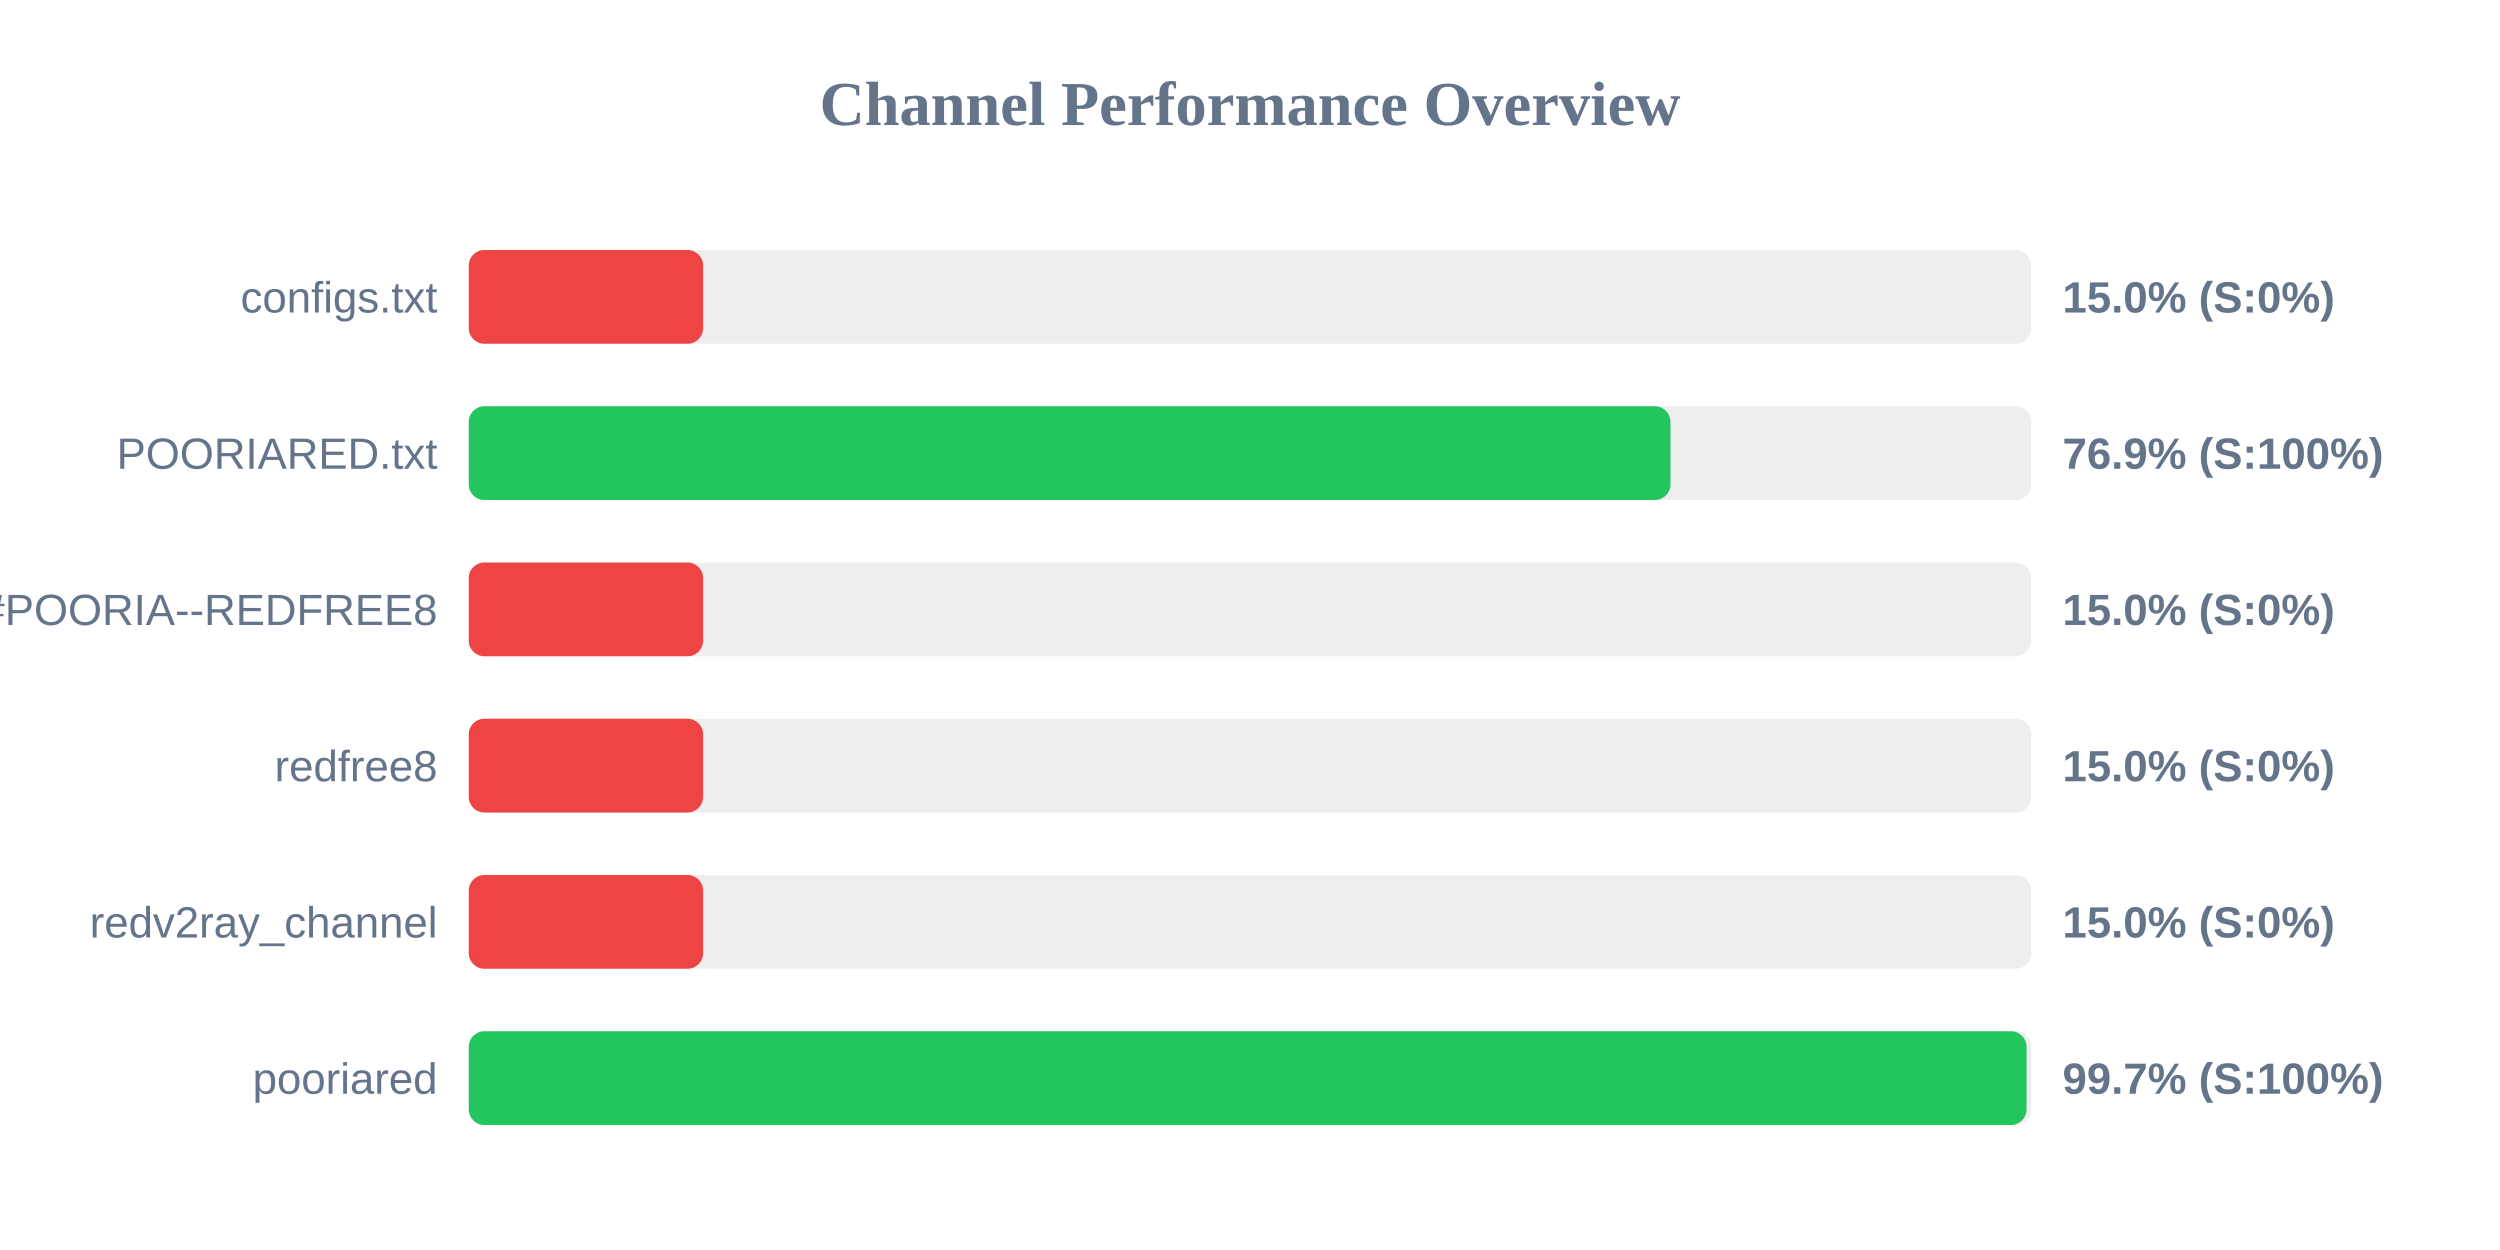
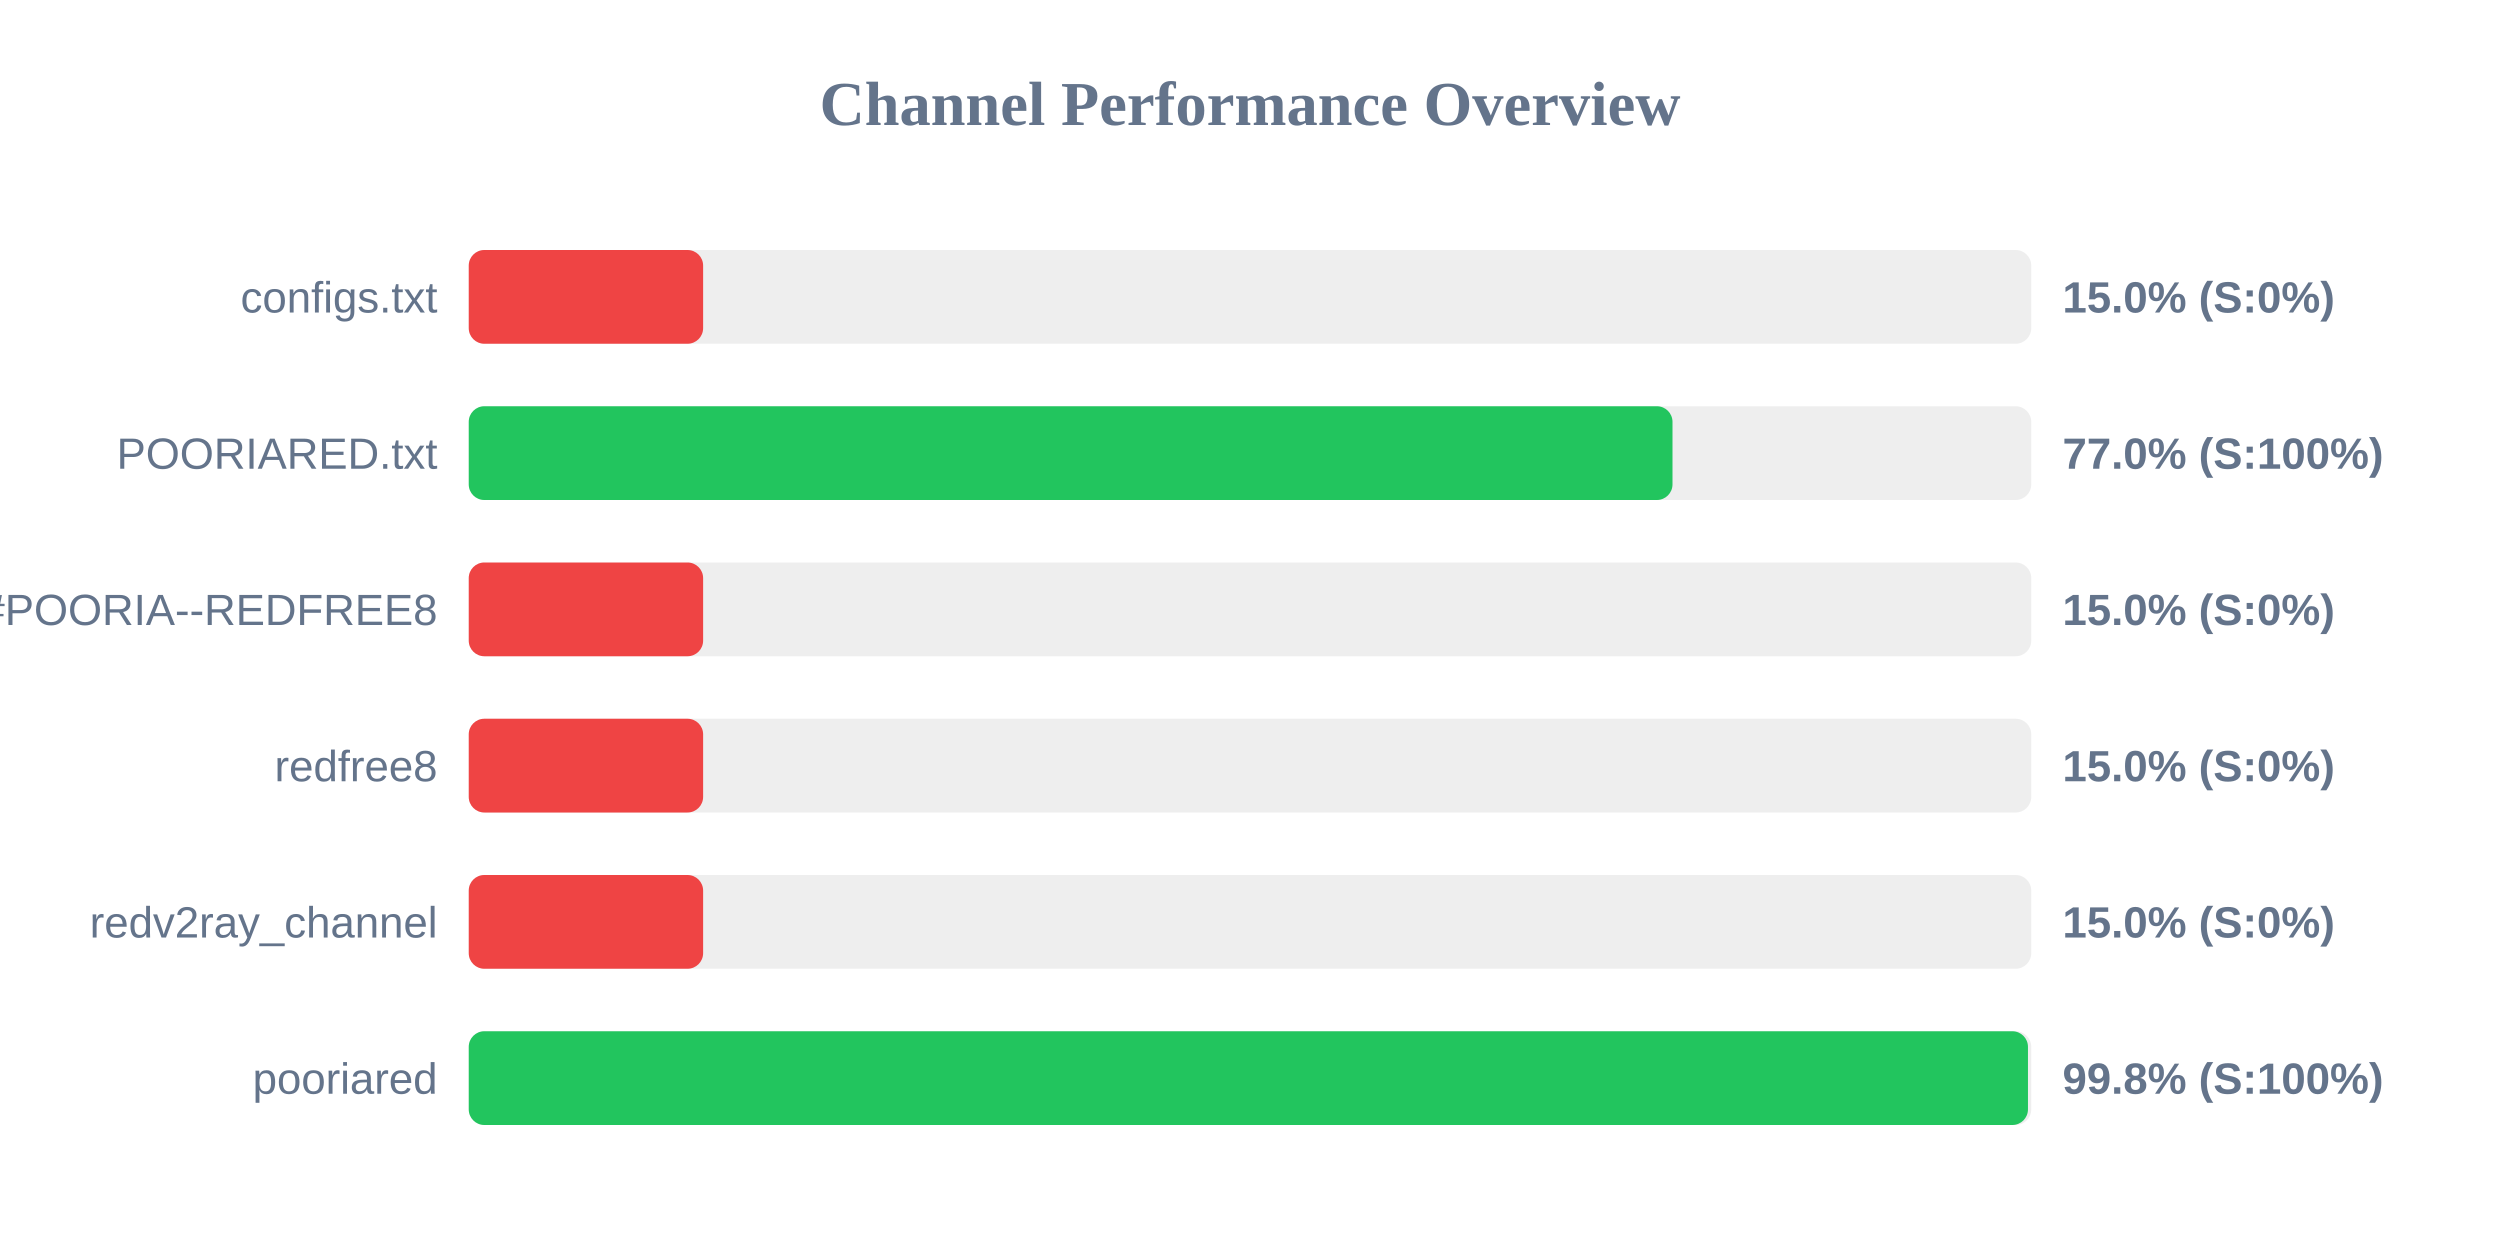
<svg xmlns="http://www.w3.org/2000/svg" width="800" height="400" version="1.1">
  <style>
        .row { font: 14px Arial; fill: #64748b; }
        .score { font: bold 14px Arial; fill: #64748b; }
    </style>
  <text x="400" y="40" text-anchor="middle" font-size="20px" font-weight="bold" fill="#64748b">Channel Performance Overview</text>
  <rect x="150" y="80" width="500" height="30" fill="#eee" rx="5" />
  <rect x="150" y="80" width="75.0" height="30" fill="#ef4444" rx="5" />
  <text x="140" y="100" text-anchor="end" class="row">configs.txt</text>
  <text x="660" y="100" text-anchor="start" class="score">15.0% (S:0%)</text>
  <rect x="150" y="130" width="500" height="30" fill="#eee" rx="5" />
-   <rect x="150" y="130" width="384.55" height="30" fill="#22c55e" rx="5" />
+   <rect x="150" y="130" width="385.2" height="30" fill="#22c55e" rx="5" />
  <text x="140" y="150" text-anchor="end" class="row">POORIARED.txt</text>
-   <text x="660" y="150" text-anchor="start" class="score">76.9% (S:100%)</text>
+   <text x="660" y="150" text-anchor="start" class="score">77.0% (S:100%)</text>
  <rect x="150" y="180" width="500" height="30" fill="#eee" rx="5" />
  <rect x="150" y="180" width="75.0" height="30" fill="#ef4444" rx="5" />
  <text x="140" y="200" text-anchor="end" class="row">POORIA--REDFREE8.txt#POORIA--REDFREE8</text>
  <text x="660" y="200" text-anchor="start" class="score">15.0% (S:0%)</text>
  <rect x="150" y="230" width="500" height="30" fill="#eee" rx="5" />
  <rect x="150" y="230" width="75.0" height="30" fill="#ef4444" rx="5" />
  <text x="140" y="250" text-anchor="end" class="row">redfree8</text>
  <text x="660" y="250" text-anchor="start" class="score">15.0% (S:0%)</text>
  <rect x="150" y="280" width="500" height="30" fill="#eee" rx="5" />
  <rect x="150" y="280" width="75.0" height="30" fill="#ef4444" rx="5" />
  <text x="140" y="300" text-anchor="end" class="row">redv2ray_channel</text>
  <text x="660" y="300" text-anchor="start" class="score">15.0% (S:0%)</text>
  <rect x="150" y="330" width="500" height="30" fill="#eee" rx="5" />
-   <rect x="150" y="330" width="498.5" height="30" fill="#22c55e" rx="5" />
+   <rect x="150" y="330" width="498.95" height="30" fill="#22c55e" rx="5" />
  <text x="140" y="350" text-anchor="end" class="row">pooriared</text>
-   <text x="660" y="350" text-anchor="start" class="score">99.7% (S:100%)</text>
+   <text x="660" y="350" text-anchor="start" class="score">99.8% (S:100%)</text>
</svg>
